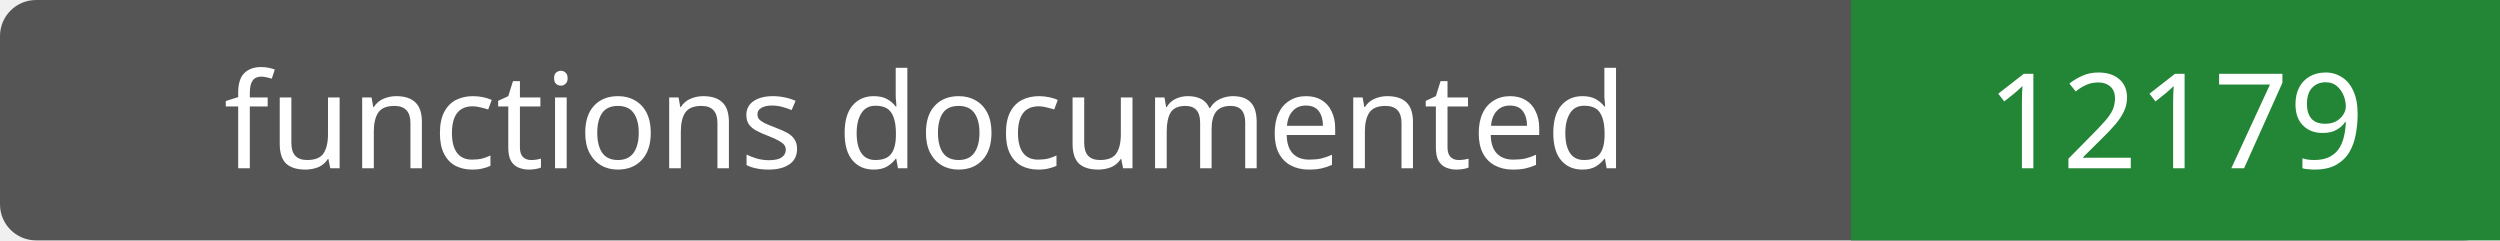
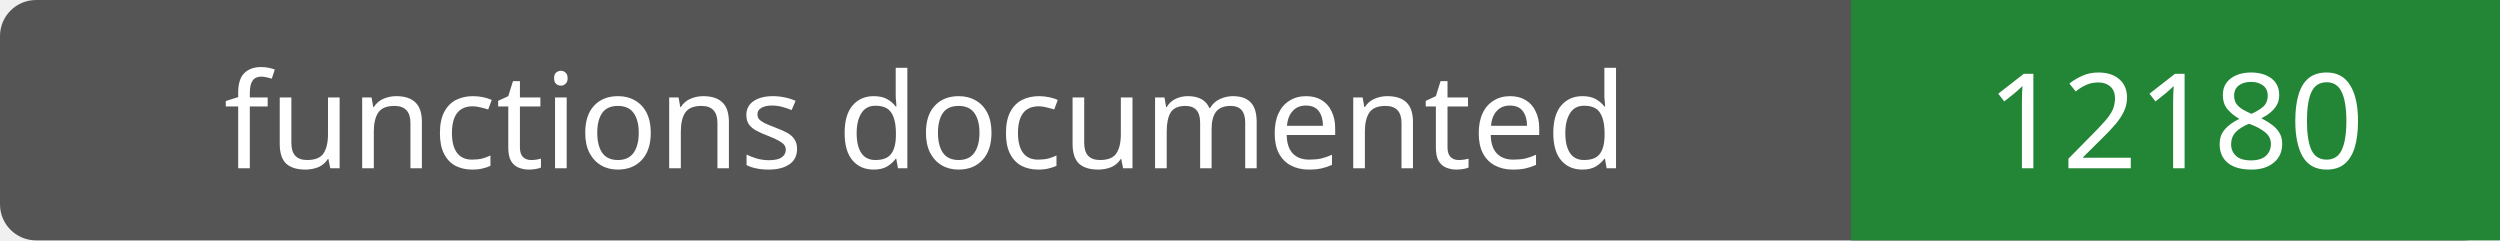
- <svg xmlns="http://www.w3.org/2000/svg" width="208" height="20" role="img" aria-label="functions documented: 12179">
+ <svg xmlns="http://www.w3.org/2000/svg" width="208" height="20" role="img" aria-label="functions documented: 12180">
  <rect width="208" height="20" rx="3" fill="#555" />
  <path fill="#238636" d="M154 0h54v20H154z" />
  <g fill="#fff" text-anchor="middle" font-family="Verdana,sans-serif" font-size="11">
    <text x="77.0" y="14">functions documented</text>
-     <text x="181.0" y="14">12179</text>
+     <text x="181.0" y="14">12180</text>
  </g>
</svg>
